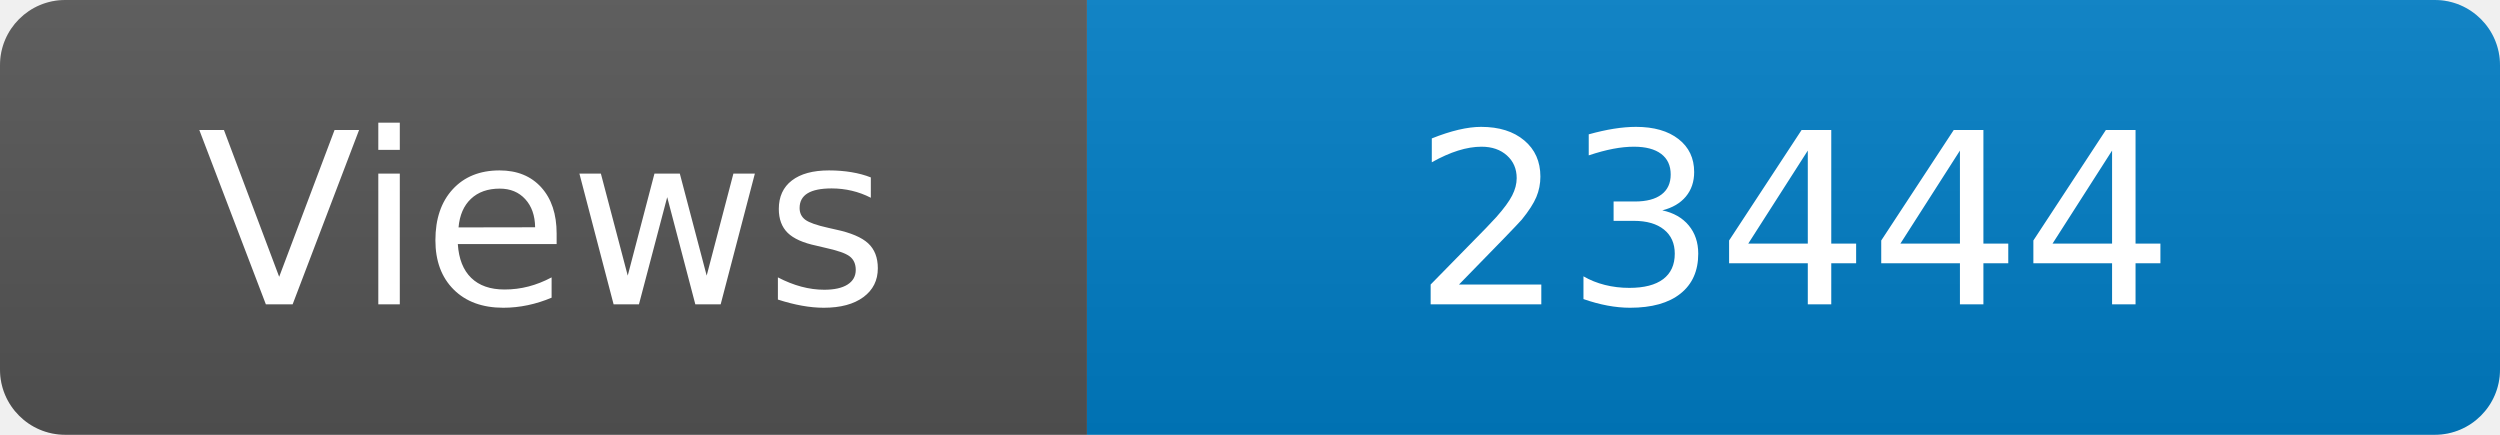
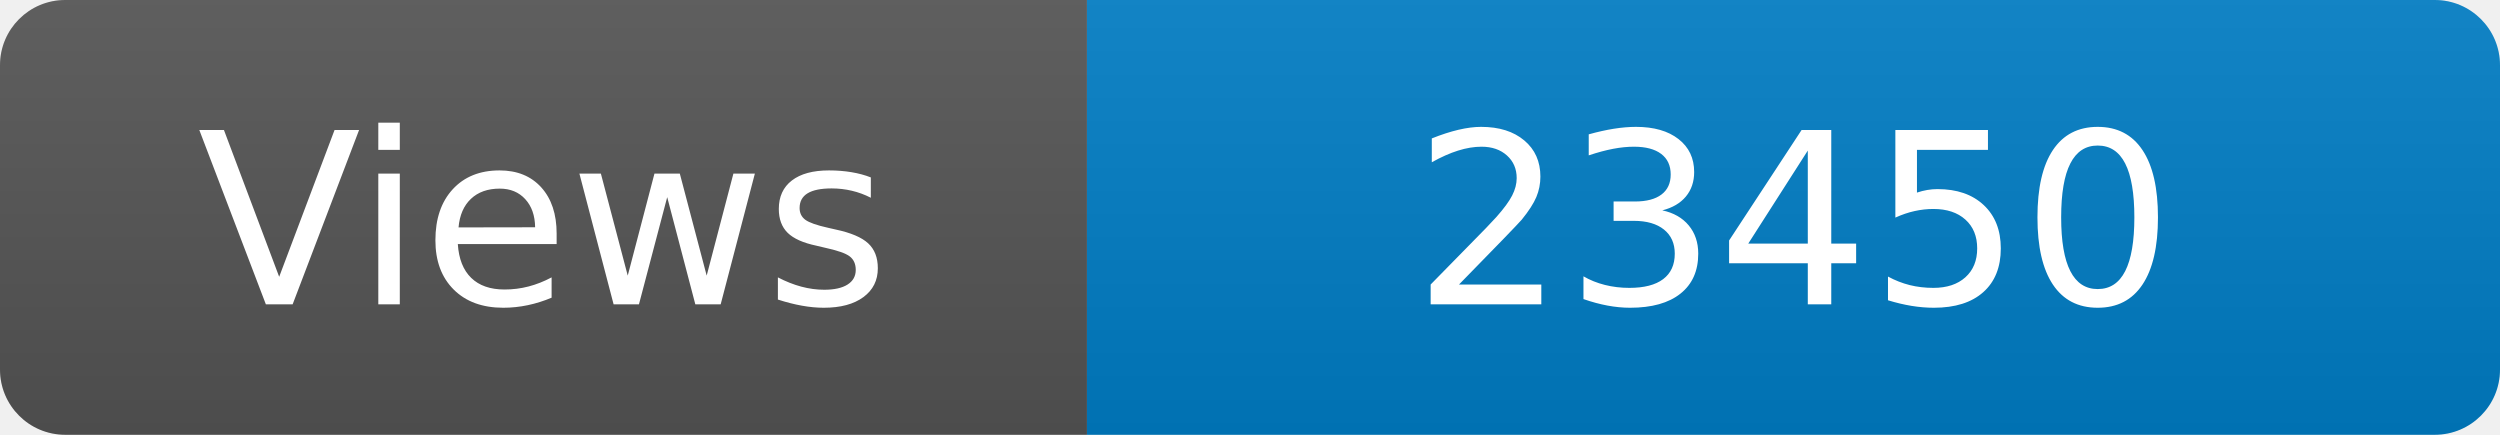
<svg xmlns="http://www.w3.org/2000/svg" width="115" height="20" role="img" aria-label="Maintained?: yes">
  <linearGradient id="s" x2="0" y2="100%">
    <stop offset="0" stop-color="#bbb" stop-opacity=".1" />
    <stop offset="1" stop-opacity=".1" />
  </linearGradient>
  <clipPath id="r">
    <rect width="115" height="20" rx="3" fill="#fff" />
  </clipPath>
  <g clip-path="url(#r)">
    <rect width="50" height="20" fill="#555" />
    <rect x="50" width="160" height="20" fill="#007ec6" />
    <rect width="115" height="20" fill="url(#s)" />
  </g>
  <g fill="#fff" text-anchor="middle" font-family="Verdana,Geneva,DejaVu Sans,sans-serif" font-size="110">
    <text x="250" y="140" transform="scale(.1)" fill="#fff">Views</text>
-     <text x="825" y="140" transform="scale(.1)" fill="#fff">23444</text>
+     <text x="825" y="140" transform="scale(.1)" fill="#fff">23450</text>
  </g>
</svg>
